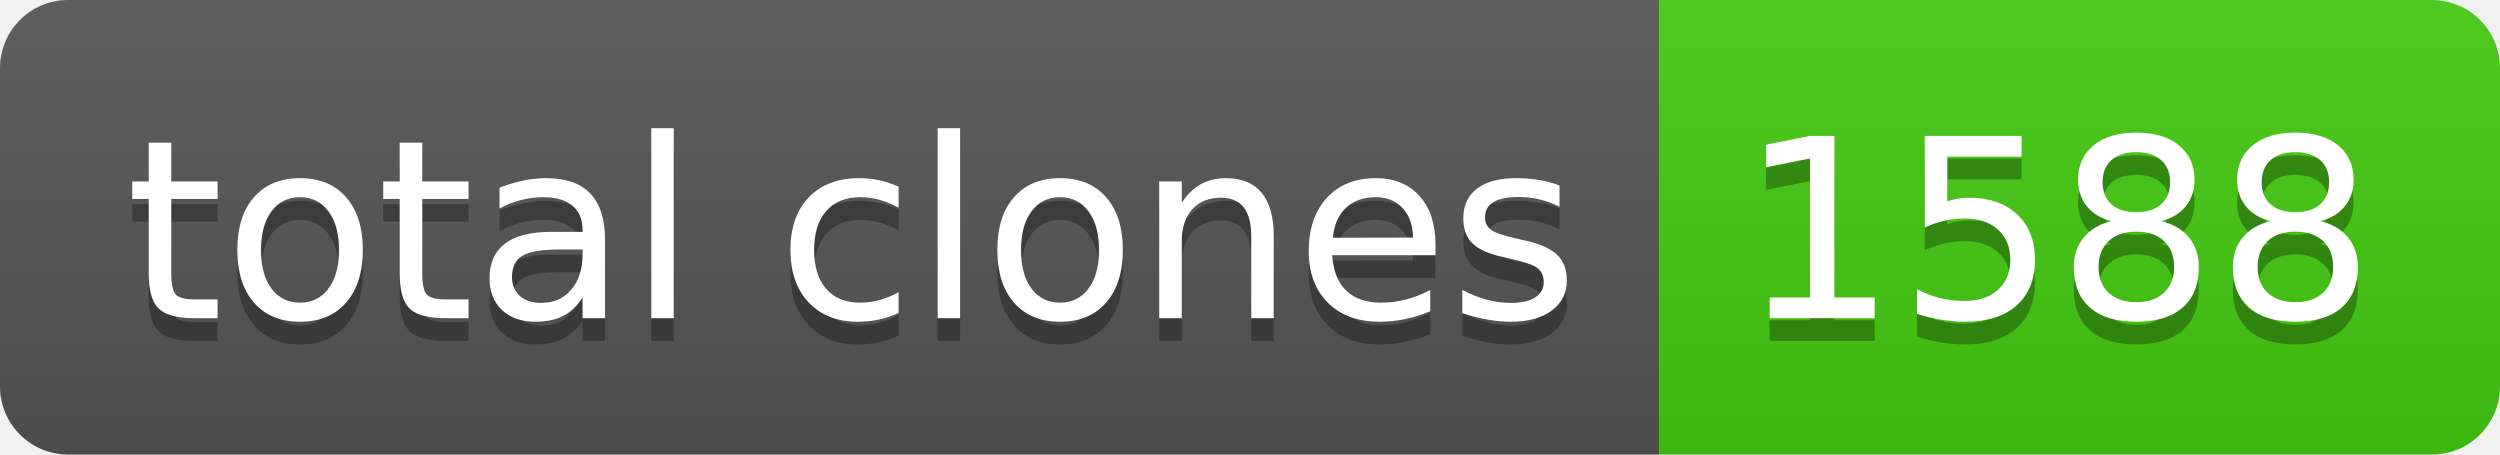
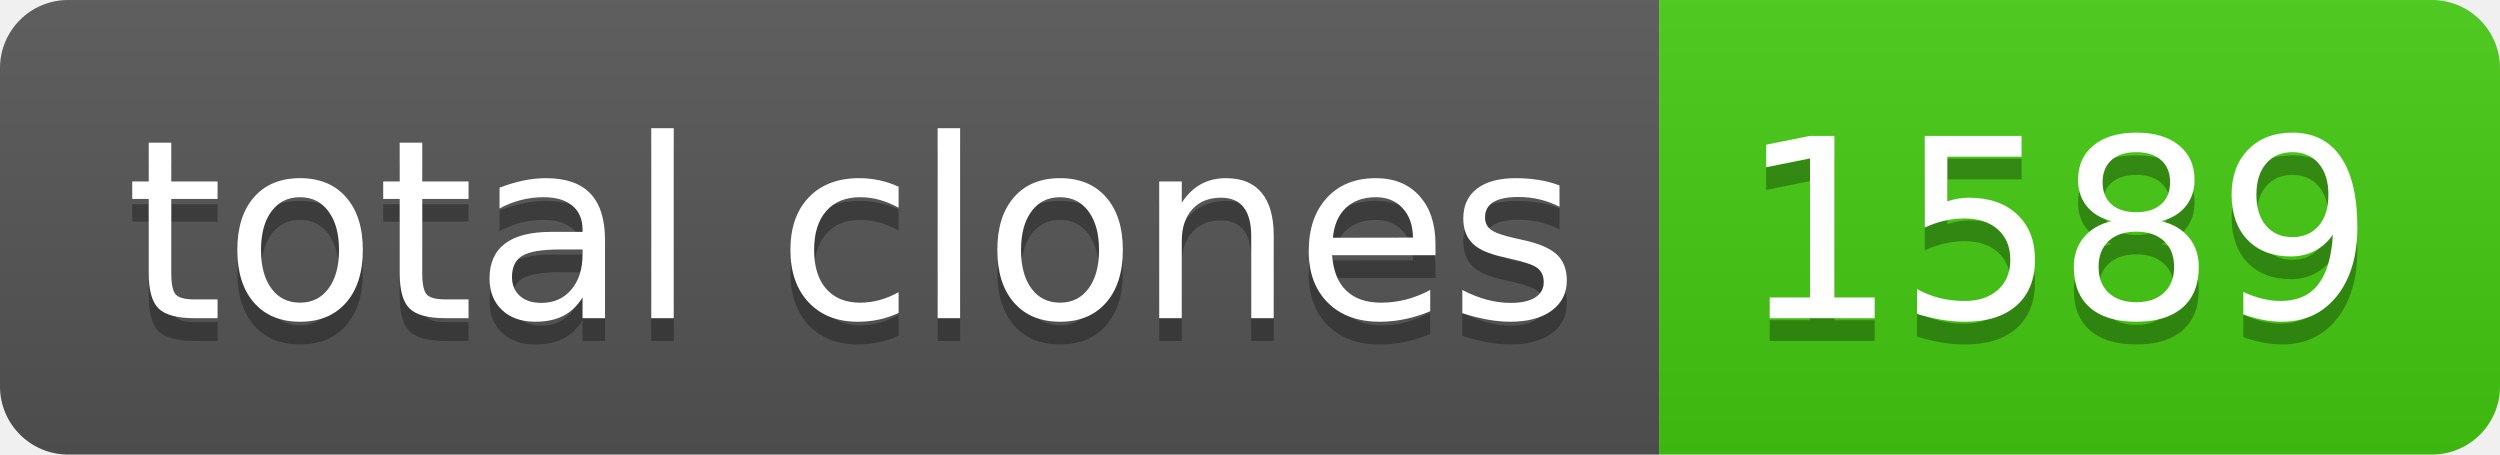
- <svg xmlns="http://www.w3.org/2000/svg" width="110" height="20" role="img" aria-label="total clones: 1588">
+ <svg xmlns="http://www.w3.org/2000/svg" width="110" height="20" role="img" aria-label="total clones: 1589">
  <linearGradient id="s" x2="0" y2="100%">
    <stop offset="0" stop-color="#bbb" stop-opacity=".1" />
    <stop offset="1" stop-opacity=".1" />
  </linearGradient>
  <clipPath id="r">
    <rect width="110" height="20" rx="3" fill="#fff" />
  </clipPath>
  <g clip-path="url(#r)">
    <rect width="73" height="20" fill="#555" />
    <rect x="73" width="37" height="20" fill="#4c1" />
    <rect width="110" height="20" fill="url(#s)" />
  </g>
  <g fill="#fff" text-anchor="middle" font-family="Verdana,Geneva,DejaVu Sans,sans-serif" text-rendering="geometricPrecision" font-size="110">
    <text aria-hidden="true" x="375" y="150" fill="#010101" fill-opacity=".3" transform="scale(.1)" textLength="630">total clones</text>
    <text x="375" y="140" transform="scale(.1)" fill="#fff" textLength="630">total clones</text>
-     <text aria-hidden="true" x="905" y="150" fill="#010101" fill-opacity=".3" transform="scale(.1)" textLength="270">1588</text>
-     <text x="905" y="140" transform="scale(.1)" fill="#fff" textLength="270">1588</text>
+     <text aria-hidden="true" x="905" y="150" fill="#010101" fill-opacity=".3" transform="scale(.1)" textLength="270">1589</text>
+     <text x="905" y="140" transform="scale(.1)" fill="#fff" textLength="270">1589</text>
  </g>
</svg>
